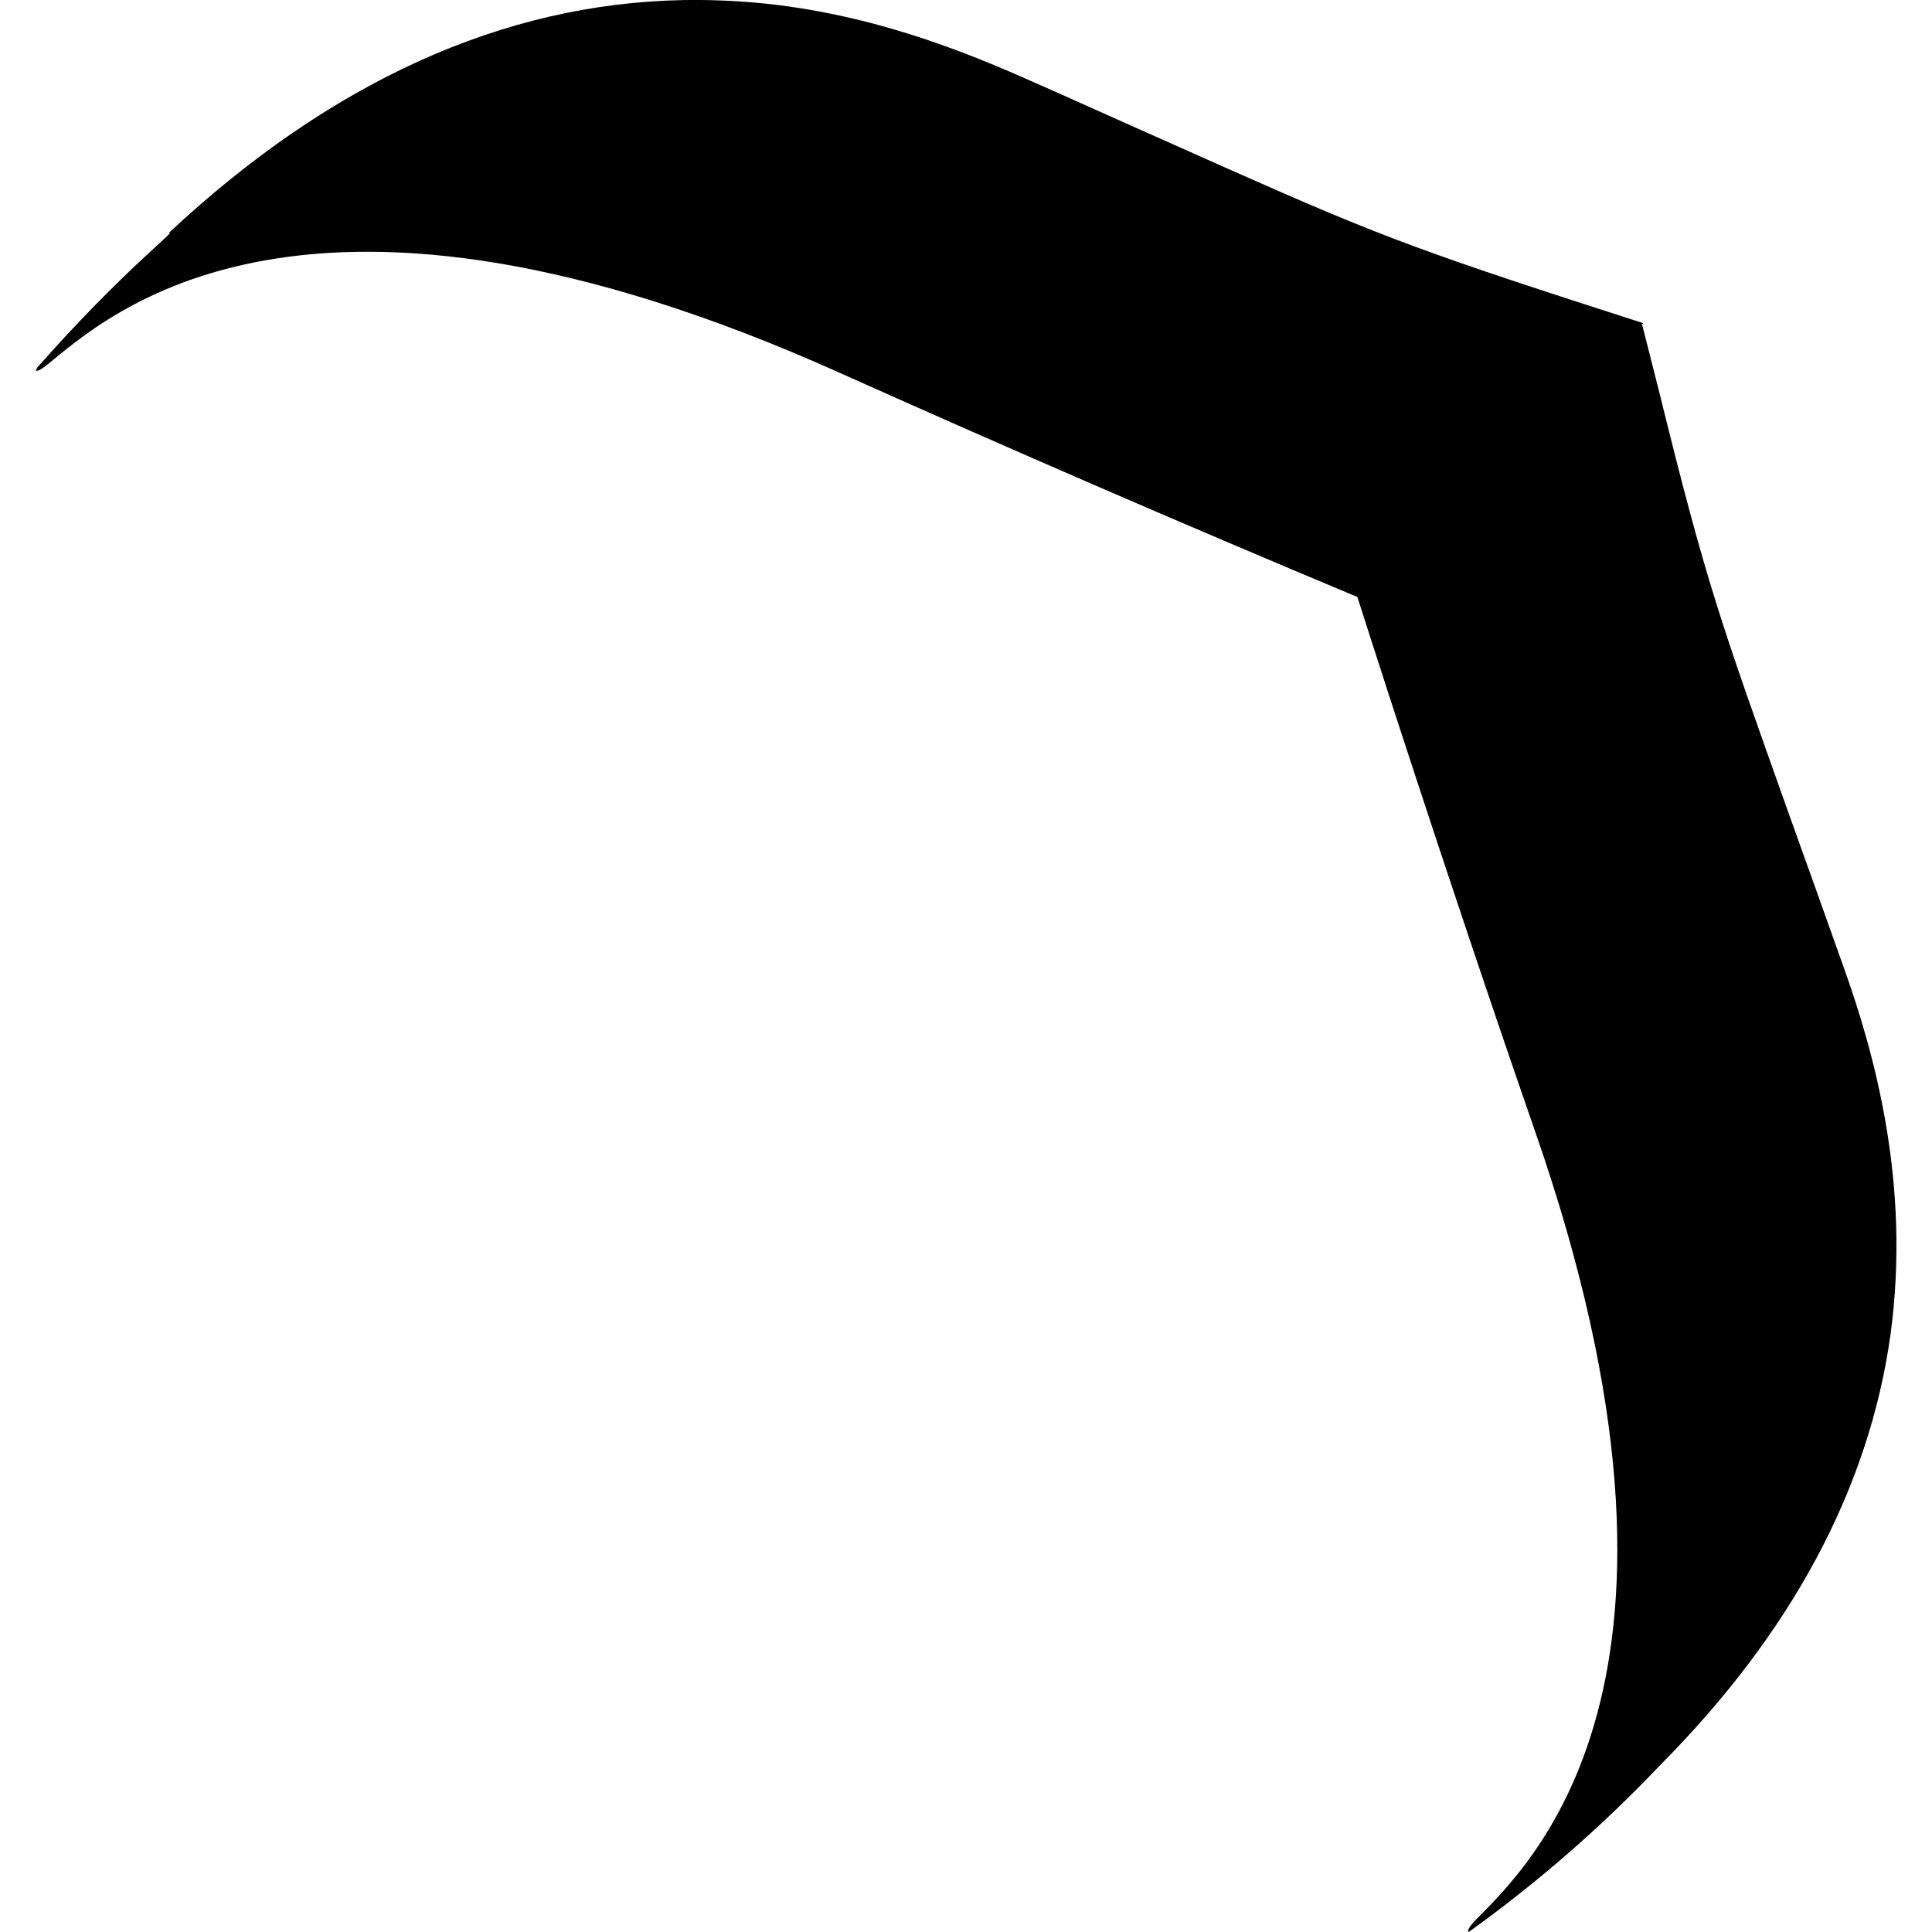
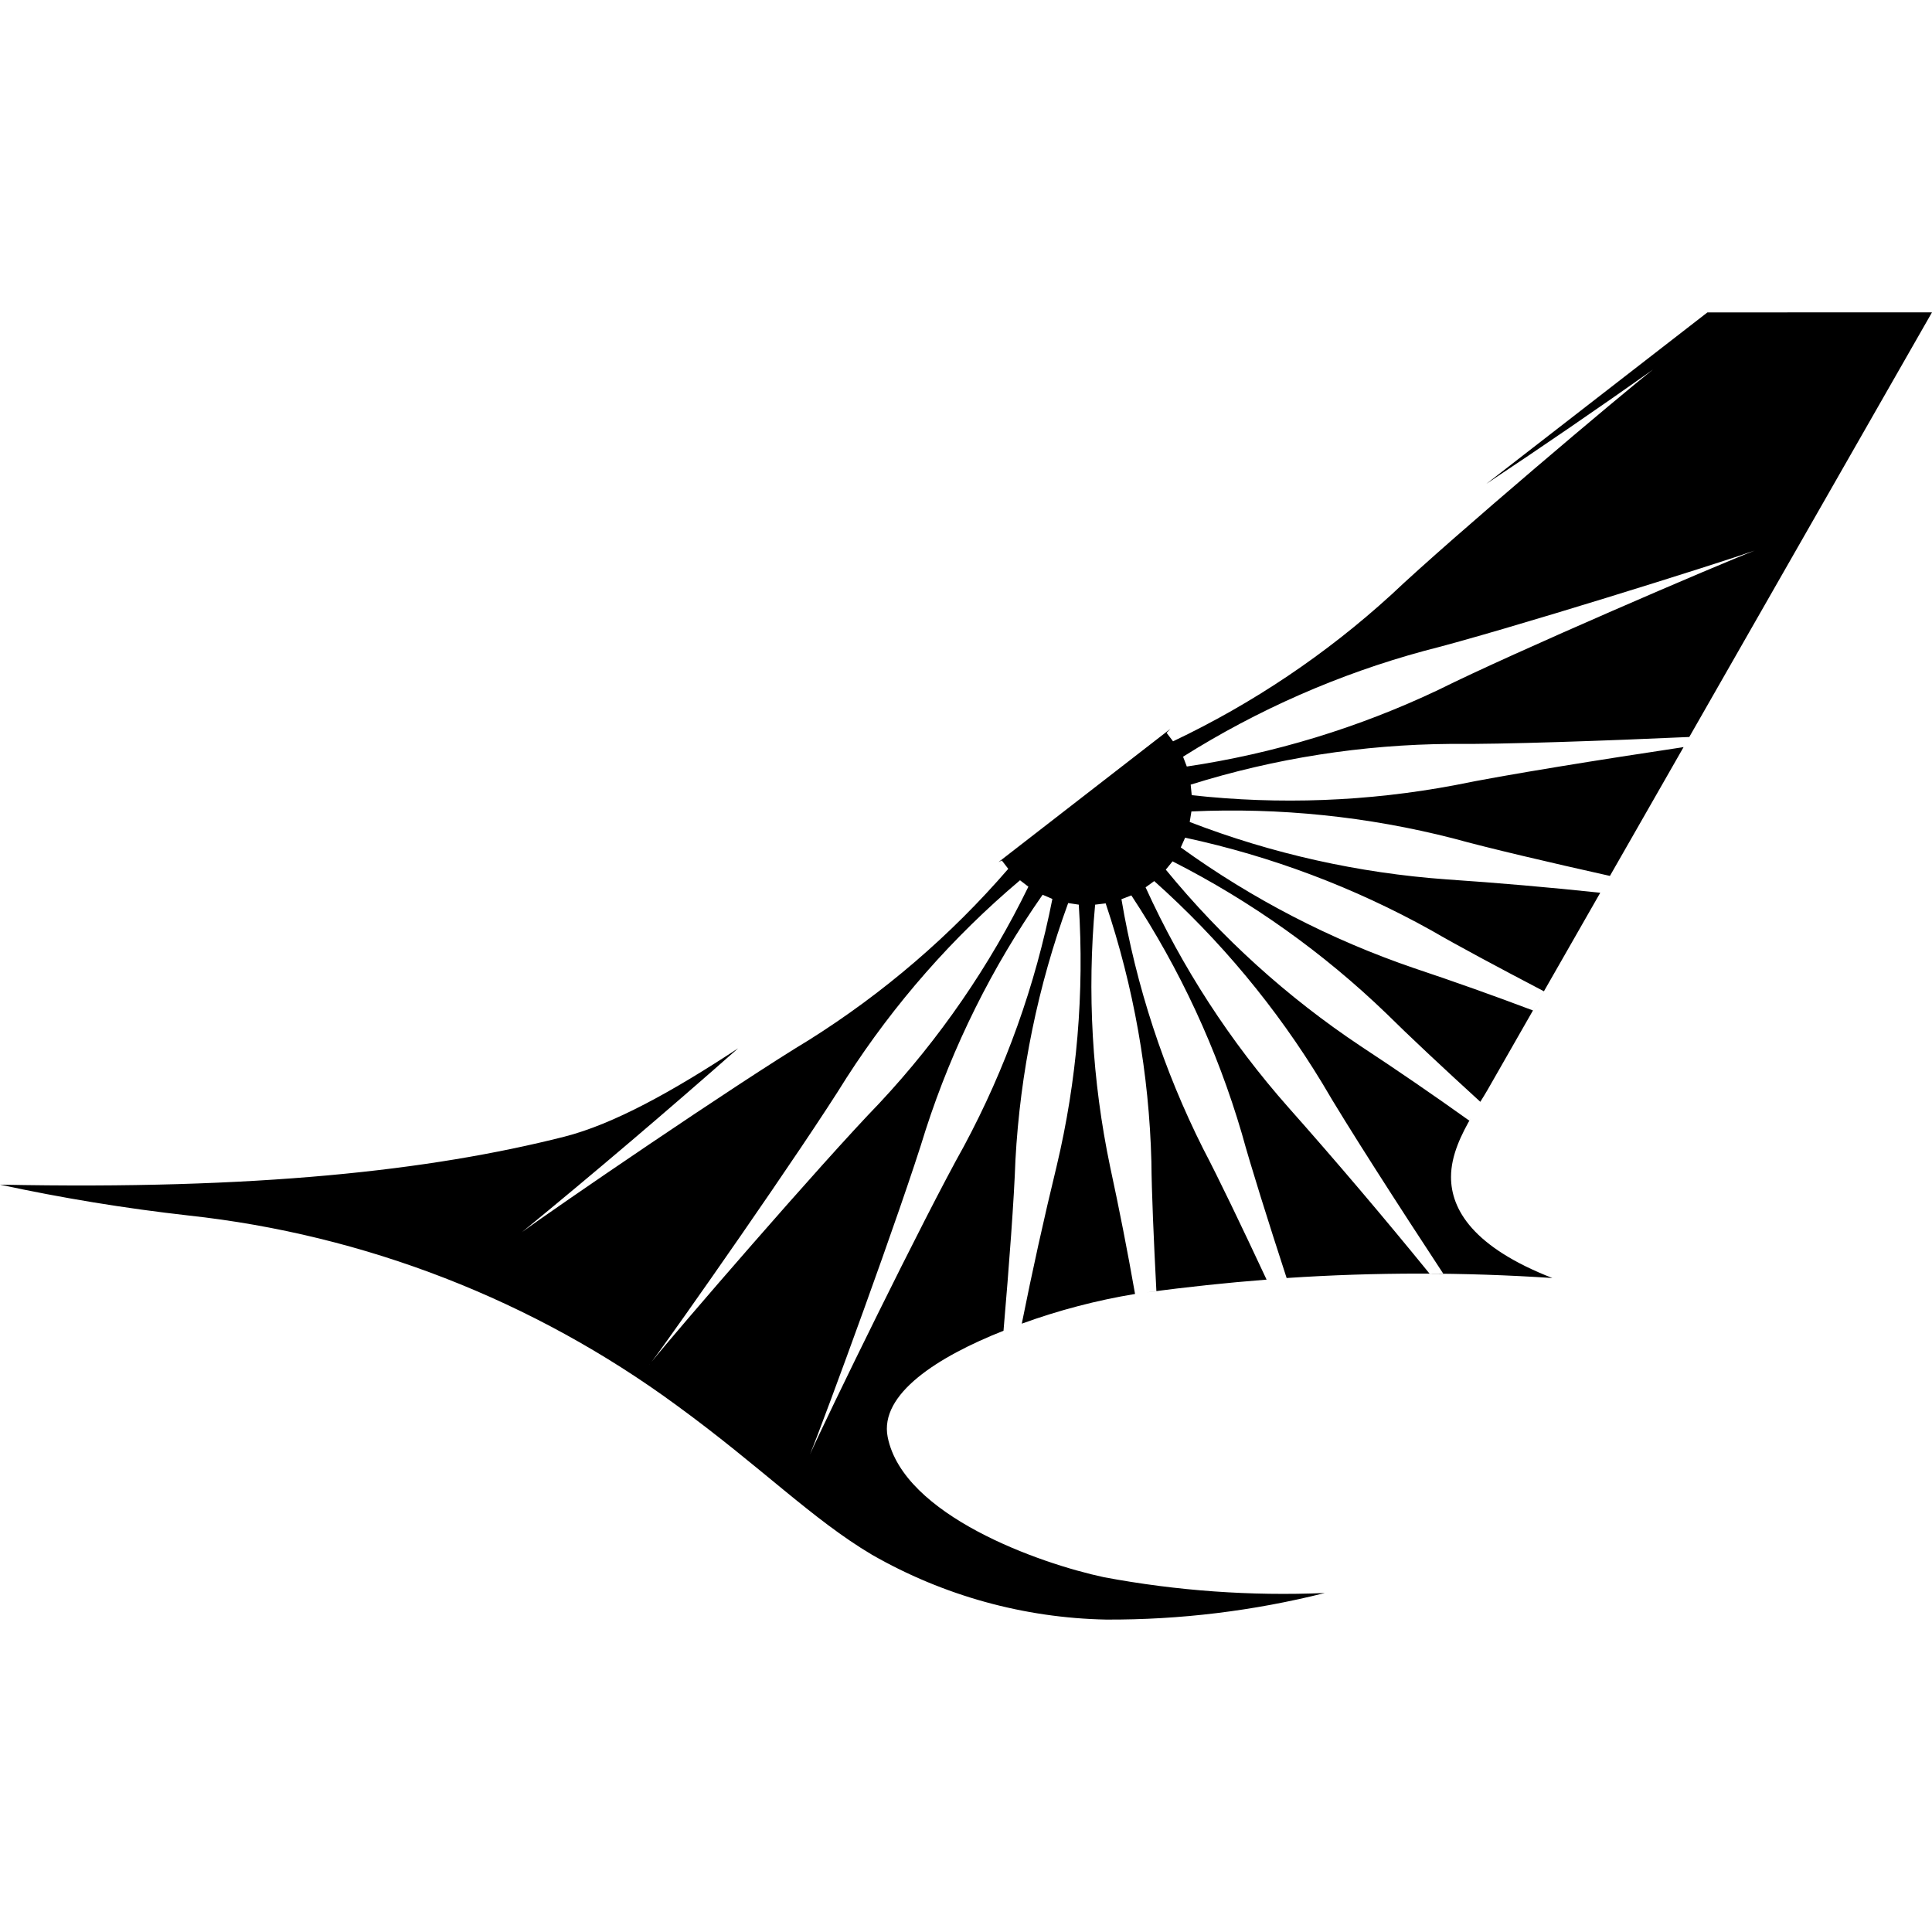
<svg xmlns="http://www.w3.org/2000/svg" role="img" viewBox="0 0 24 24" fill="currentColor">
-   <path d="M8.483.001C6.247.043 4.102 1.018 2.092 2.898c.141-.065-.545.44-1.637 1.676.013.006-.009.017-.013.025 0 0 .014.037.14-.064.75-.61 3.198-2.893 9.86.101a276.52 276.52 0 0 0 6.42 2.78s1.027 3.236 2.207 6.637c2.398 6.89-.087 9.135-.76 9.82-.102.114-.064.127-.064.127a16.746 16.746 0 0 0 2.385-2.08c1.624-1.637 2.588-3.428 2.855-5.344.254-1.878-.203-3.5-.584-4.566-.266-.75-.481-1.346-.672-1.88-.862-2.423-1.028-2.867-1.625-5.29l-.203-.8c-.023-.003.009-.016.014-.025l-.787-.254c-2.386-.774-2.804-.964-5.165-2.017-.52-.229-1.103-.496-1.826-.813-.85-.368-2.146-.875-3.707-.926a8.027 8.027 0 0 0-.447-.004Z" />
+   <path d="m21.21 3.881-2.747 2.13a86.263 86.263 0 0 0 2.07-1.419c-.354.275-2.498 2.084-3.249 2.795a11.045 11.045 0 0 1-2.712 1.822l-.08-.105.047-.05-2.135 1.655.041-.02.08.104a11.033 11.033 0 0 1-2.477 2.127c-.887.534-3.203 2.119-3.562 2.385a97.276 97.276 0 0 0 2.684-2.283c-.815.536-1.545.942-2.162 1.099-1.663.421-3.824.66-7.008.595a23.53 23.53 0 0 0 2.339.383 12.534 12.534 0 0 1 6.068 2.36c1.043.76 1.683 1.415 2.424 1.854a6.09 6.09 0 0 0 2.911.806c.915.004 1.828-.107 2.715-.33a12.108 12.108 0 0 1-2.742-.196c-.8-.17-2.495-.768-2.688-1.742-.105-.535.625-.998 1.439-1.32v-.001c.07-.812.132-1.647.148-2.118.059-1.09.28-2.167.655-3.193v-.001l.132.02c.07 1.09-.022 2.185-.275 3.248a48.873 48.873 0 0 0-.433 1.957 7.901 7.901 0 0 1 1.407-.369 41.504 41.504 0 0 0-.31-1.582 10.975 10.975 0 0 1-.186-3.254l.131-.016c.348 1.036.54 2.118.568 3.21.003.37.029.97.062 1.606l-.121.017c.495-.068.992-.12 1.49-.159-.3-.642-.597-1.263-.788-1.626a10.98 10.98 0 0 1-1.015-3.1l.123-.047c.602.913 1.065 1.91 1.373 2.96.112.408.329 1.096.556 1.793a24.864 24.864 0 0 1 3.301 0c-.986-.384-1.259-.852-1.259-1.255 0-.27.128-.529.262-.76-.011.021-.023.04-.035.06a42.52 42.52 0 0 0-1.35-.926 11.028 11.028 0 0 1-2.42-2.192l.084-.103a11.04 11.04 0 0 1 2.66 1.894c.262.26.696.667 1.163 1.093.03-.048.061-.098.087-.143l1.403-2.454a50.451 50.451 0 0 0-1.91-.166 11.063 11.063 0 0 1-3.19-.713l.021-.13v-.001a11.071 11.071 0 0 1 3.253.335c.43.119 1.189.297 1.946.466l.915-1.6c-.994.149-2.235.347-2.843.473a11.067 11.067 0 0 1-3.267.124l-.013-.131a11.077 11.077 0 0 1 3.23-.506c.639.007 1.947-.04 2.964-.086L24 3.88Zm.586 2.959c-.419.16-3 1.267-3.926 1.729-.99.47-2.043.792-3.127.953l-.047-.123h.002a11.059 11.059 0 0 1 2.992-1.313c1.004-.253 3.683-1.096 4.106-1.246zm-7.074 3.566c1.071.23 2.102.619 3.059 1.152.318.185.84.464 1.398.756l-.136.238a40.823 40.823 0 0 0-1.473-.524 11.052 11.052 0 0 1-2.902-1.501Zm-2.051.529.104.08a11.004 11.004 0 0 1-1.85 2.688c-.72.743-2.552 2.865-2.831 3.215.27-.356 1.879-2.652 2.423-3.531a11.016 11.016 0 0 1 2.154-2.452zm1.667.01a11.01 11.01 0 0 1 2.086 2.508c.304.523.96 1.54 1.504 2.368h-.17a63.419 63.419 0 0 0-1.751-2.062 11.002 11.002 0 0 1-1.776-2.736Zm-1.387.17h.001l.121.052a10.981 10.981 0 0 1-1.098 3.07c-.506.902-1.732 3.42-1.913 3.83.17-.414 1.136-3.043 1.437-4.031a11.01 11.01 0 0 1 1.452-2.92zm-4.88 5.83h.001l-.005.007.004-.007z" />
</svg>
